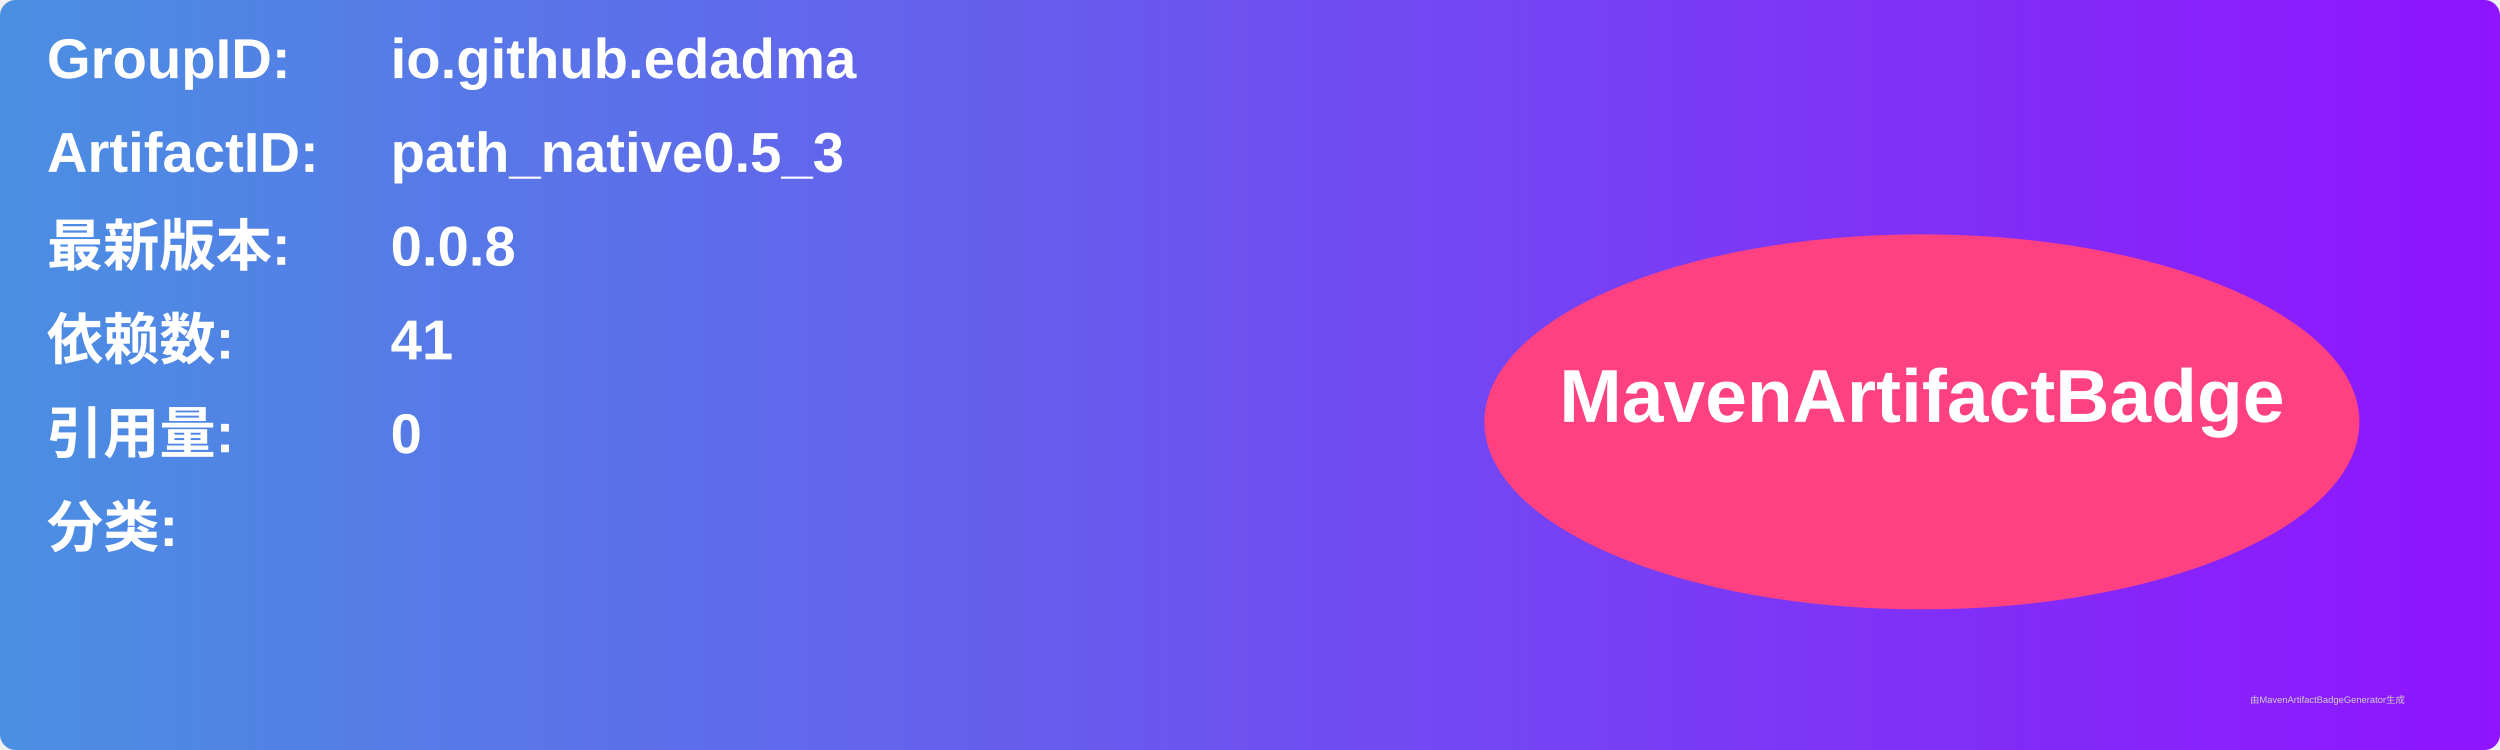
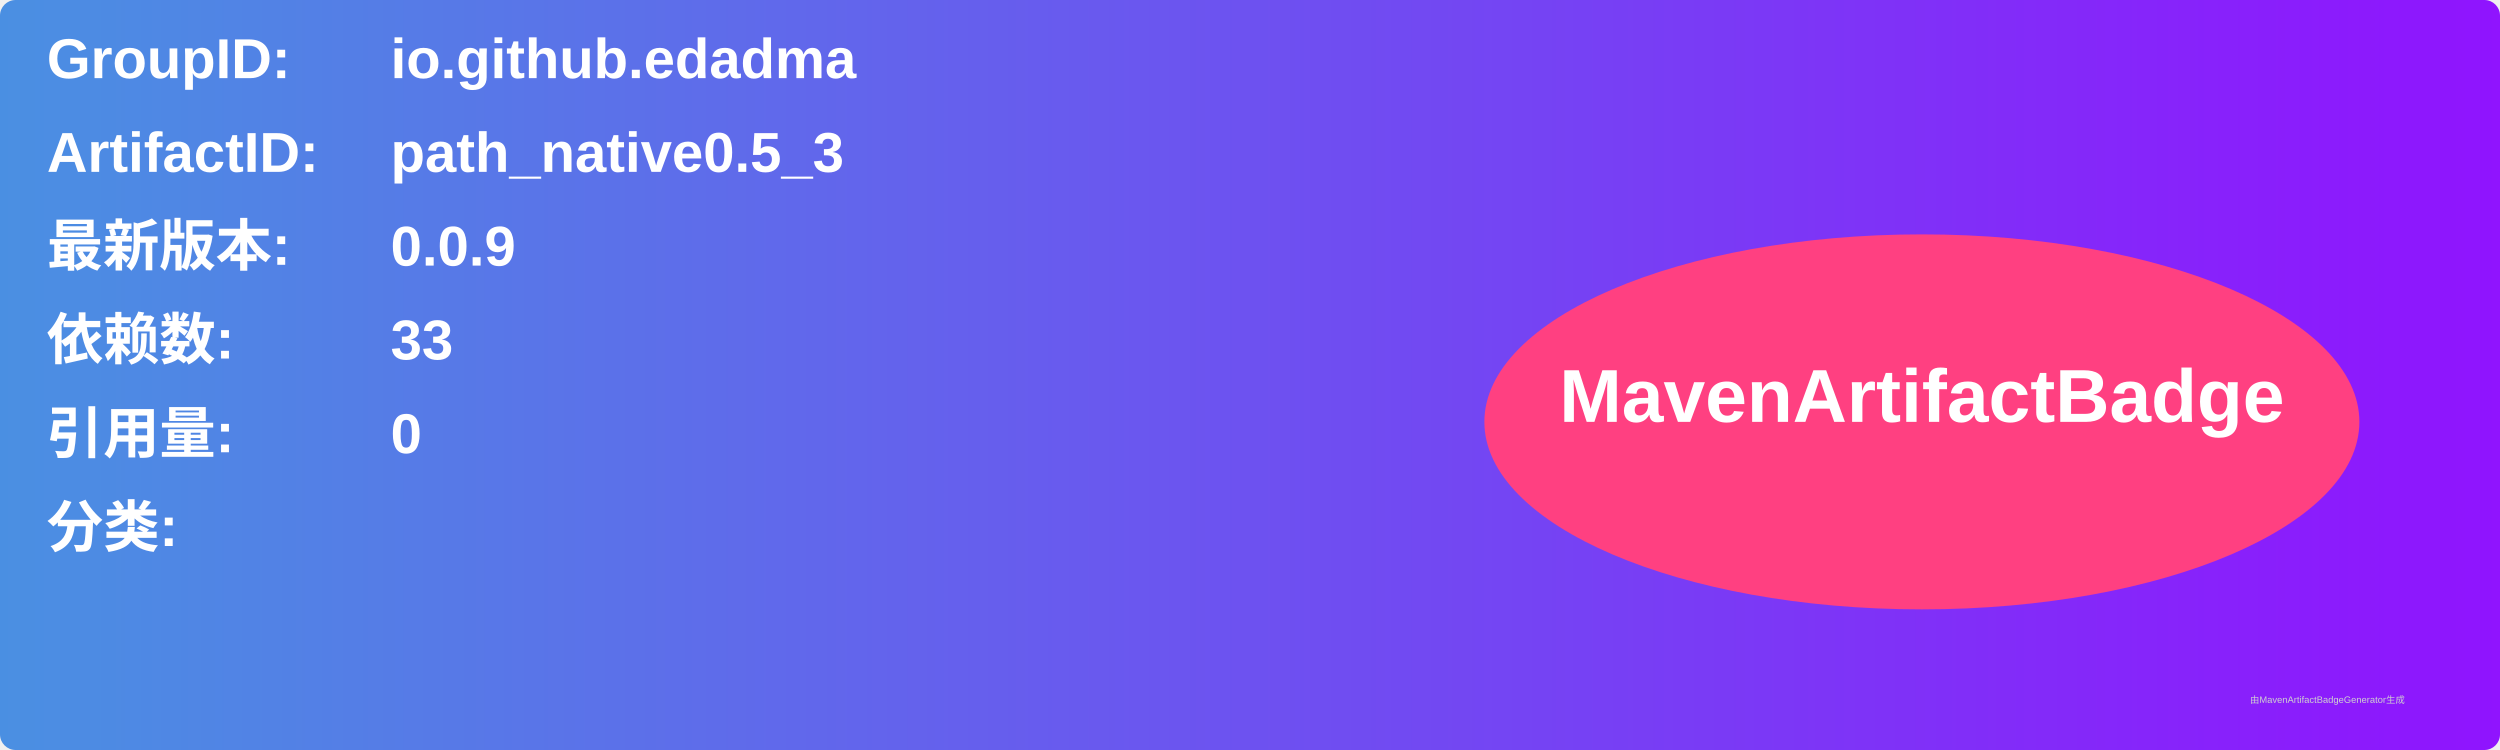
<svg xmlns="http://www.w3.org/2000/svg" width="800" height="240" viewBox="0 0 800 240">
  <linearGradient id="grad" x1="0%" y1="0%" x2="100%" y2="0%">
    <stop offset="0%" stop-color="#4a90e2" />
    <stop offset="100%" stop-color="#9013fe" />
  </linearGradient>
  <rect width="100%" height="100%" rx="5" ry="5" fill="url(#grad)" />
  <g transform="translate(15, 15)">
    <text x="0" y="10" font-family="Arial" font-size="18" fill="white" font-weight="bold" width="260">GroupID:</text>
    <text x="110" y="10" font-family="Arial" font-size="18" fill="white" font-weight="bold" width="460">io.github.edadma</text>
    <text x="0" y="40" font-family="Arial" font-size="18" fill="white" font-weight="bold" width="260">ArtifactID:</text>
    <text x="110" y="40" font-family="Arial" font-size="18" fill="white" font-weight="bold" width="460">path_native0.5_3</text>
    <text x="0" y="70" font-family="Arial" font-size="18" fill="white" font-weight="bold">最新版本:</text>
    <text x="110" y="70" font-family="Arial" font-size="18" fill="white" font-weight="bold">
-       <tspan font-weight="bold">0.0.8</tspan>
+       <tspan font-weight="bold">0.0.9</tspan>
    </text>
    <text x="0" y="100" font-family="Arial" font-size="18" fill="white" font-weight="bold">依赖数: </text>
    <text x="110" y="100" font-family="Arial" font-size="18" fill="white">
-       <tspan font-weight="bold">41</tspan>
+       <tspan font-weight="bold">33</tspan>
    </text>
    <text x="0" y="130" font-family="Arial" font-size="18" fill="white" font-weight="bold">引用量: </text>
    <text x="110" y="130" font-family="Arial" font-size="18" fill="white">
      <tspan font-weight="bold">0</tspan>
    </text>
    <text x="0" y="160" font-family="Arial" font-size="18" fill="white" font-weight="bold">分类:</text>
    <text x="10" y="190" font-family="Arial" font-size="10" fill="white">
      <tspan font-weight="bold" />
    </text>
    <ellipse cx="600" cy="120" rx="140" ry="60" fill="#ff4081" />
    <text x="600" y="120" text-anchor="middle" font-family="Arial" font-size="24" fill="white" font-weight="bold">MavenArtifactBadge</text>
  </g>
  <text x="720" y="225" font-family="Arial" font-size="3" fill="#d0d0d0">由MavenArtifactBadgeGenerator生成</text>
</svg>
